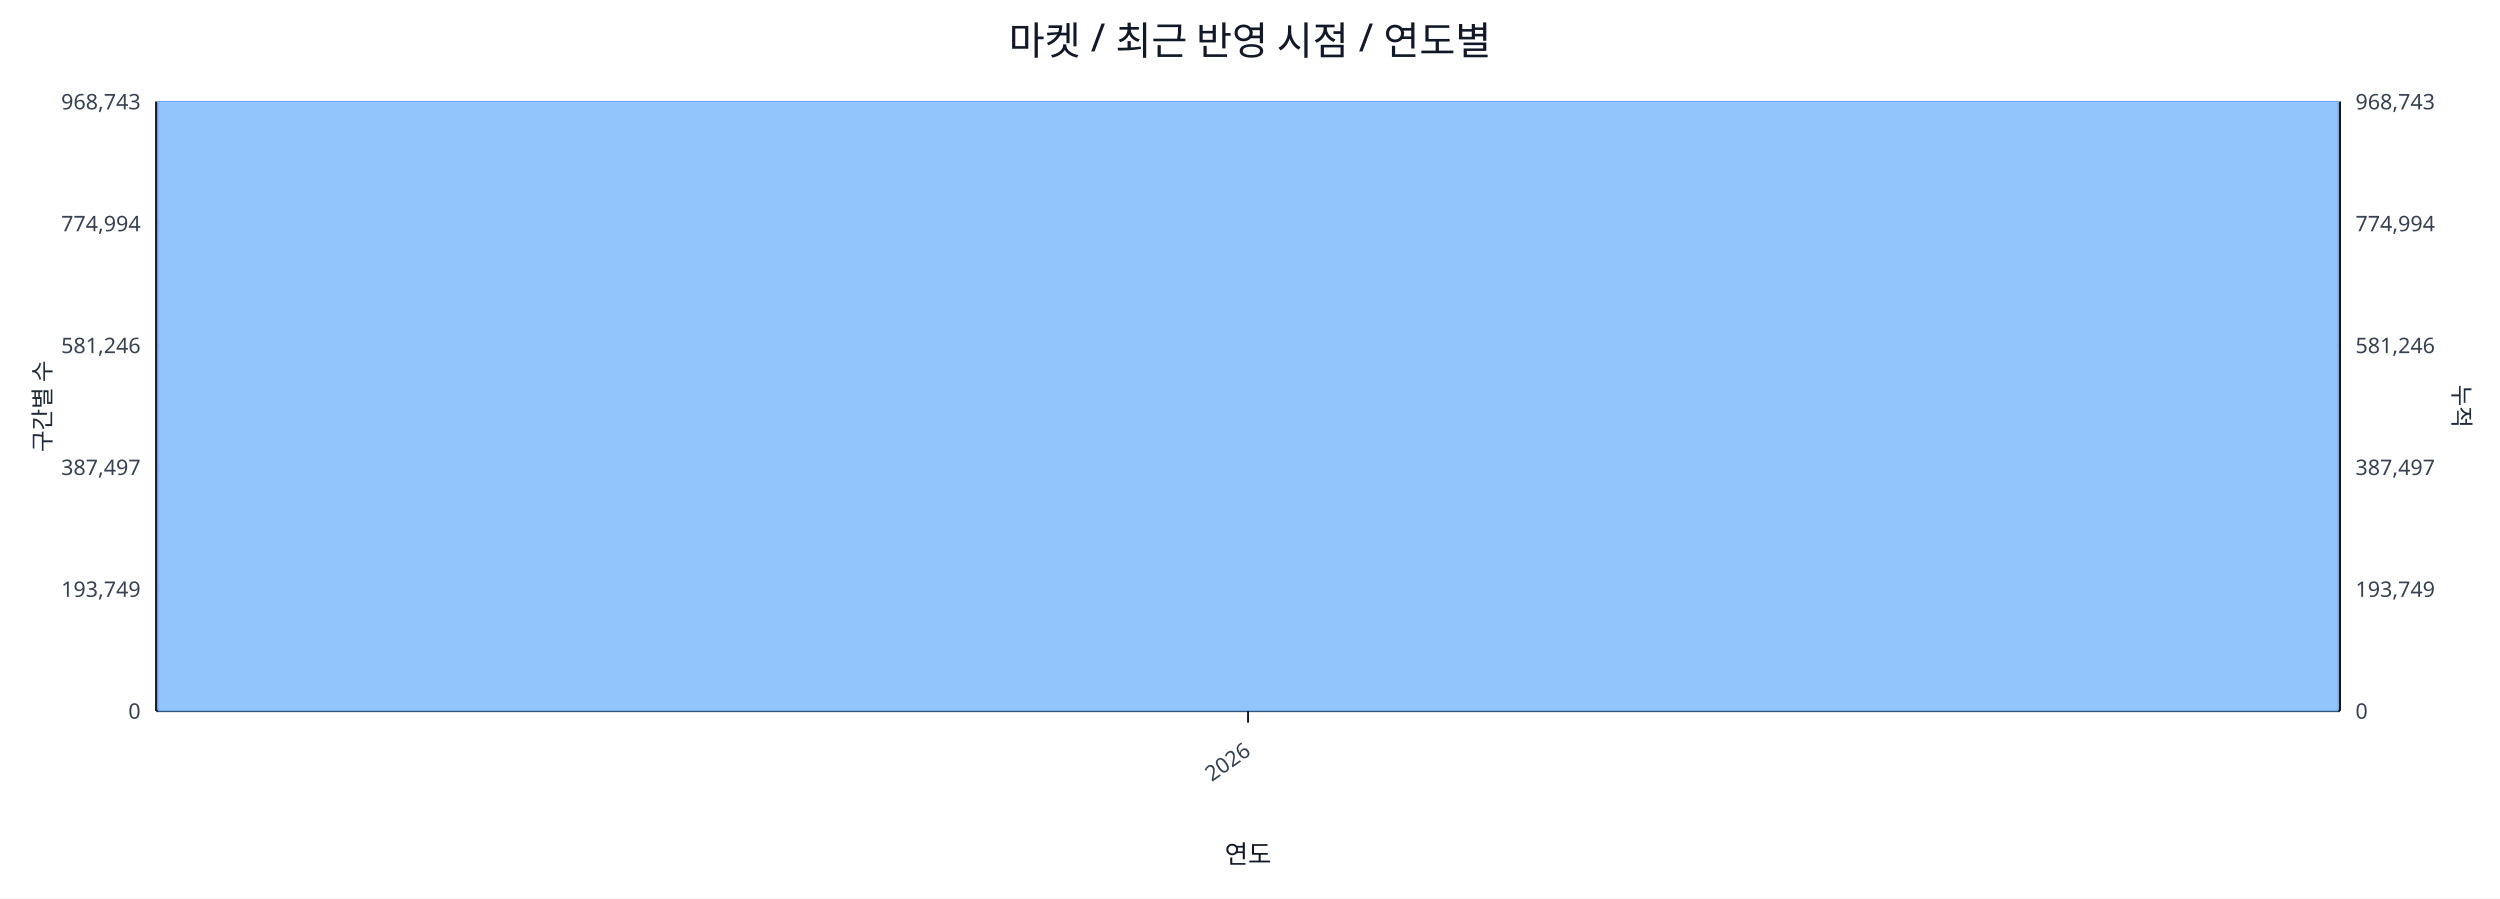
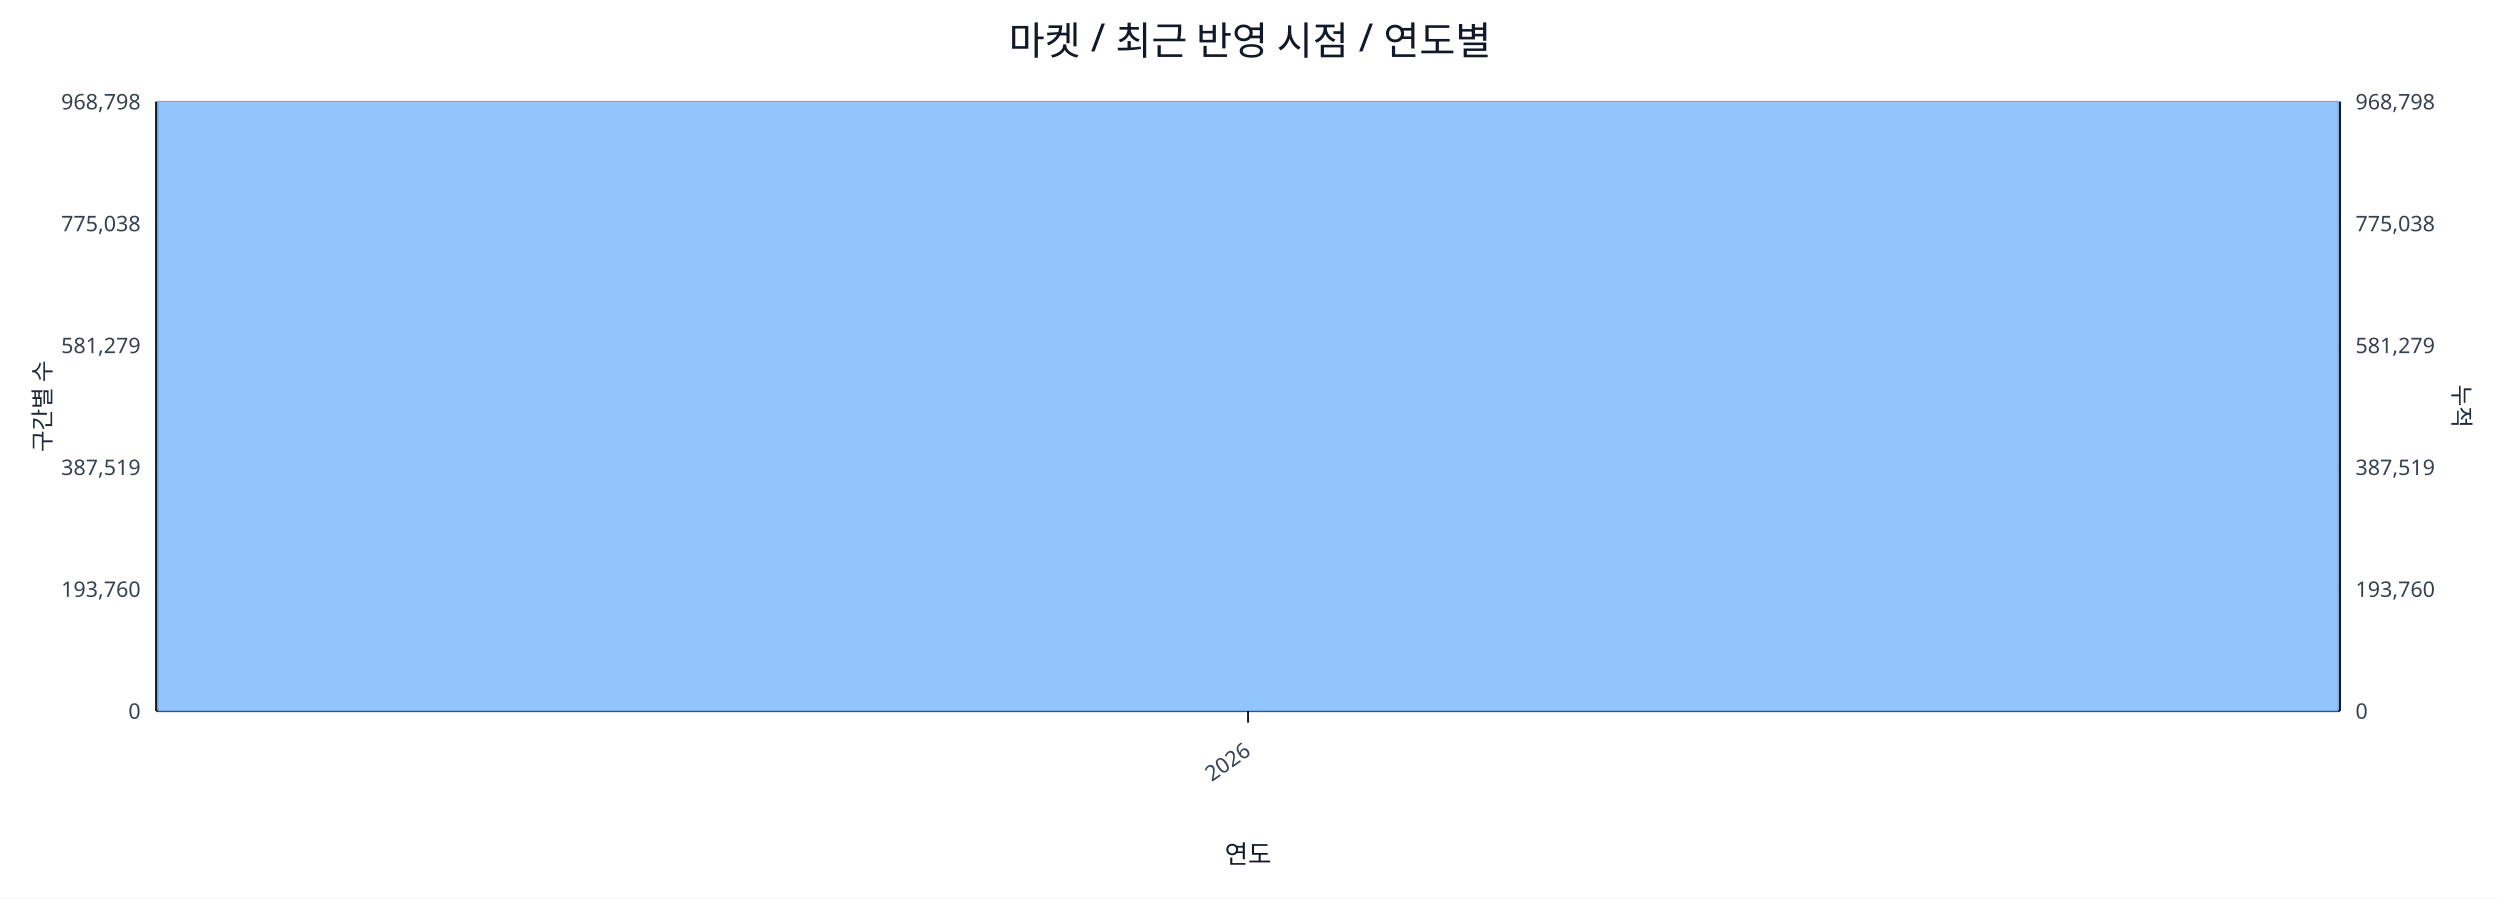
<svg xmlns="http://www.w3.org/2000/svg" width="1280" height="460" viewBox="0 0 1280 460">
  <rect x="0" y="0" width="100%" height="100%" fill="#ffffff" />
  <text x="640.0" y="28" font-size="20" text-anchor="middle" font-family="sans-serif" fill="#111827">마켓 / 최근 반영 시점 / 연도별</text>
  <line x1="80.0" y1="52.0" x2="1198.0" y2="52.0" stroke="#e5e7eb" stroke-width="1" />
-   <text x="72.0" y="56.0" font-size="11" text-anchor="end" font-family="sans-serif" fill="#374151">968,743</text>
-   <text x="1206.0" y="56.0" font-size="11" text-anchor="start" font-family="sans-serif" fill="#374151">968,743</text>
+   <text x="72.0" y="56.0" font-size="11" text-anchor="end" font-family="sans-serif" fill="#374151">968,798</text>
+   <text x="1206.0" y="56.0" font-size="11" text-anchor="start" font-family="sans-serif" fill="#374151">968,798</text>
  <line x1="80.0" y1="114.4" x2="1198.0" y2="114.4" stroke="#e5e7eb" stroke-width="1" />
-   <text x="72.0" y="118.4" font-size="11" text-anchor="end" font-family="sans-serif" fill="#374151">774,994</text>
-   <text x="1206.0" y="118.4" font-size="11" text-anchor="start" font-family="sans-serif" fill="#374151">774,994</text>
+   <text x="72.0" y="118.4" font-size="11" text-anchor="end" font-family="sans-serif" fill="#374151">775,038</text>
+   <text x="1206.0" y="118.4" font-size="11" text-anchor="start" font-family="sans-serif" fill="#374151">775,038</text>
  <line x1="80.0" y1="176.8" x2="1198.0" y2="176.8" stroke="#e5e7eb" stroke-width="1" />
-   <text x="72.0" y="180.8" font-size="11" text-anchor="end" font-family="sans-serif" fill="#374151">581,246</text>
-   <text x="1206.0" y="180.8" font-size="11" text-anchor="start" font-family="sans-serif" fill="#374151">581,246</text>
+   <text x="72.0" y="180.8" font-size="11" text-anchor="end" font-family="sans-serif" fill="#374151">581,279</text>
+   <text x="1206.0" y="180.8" font-size="11" text-anchor="start" font-family="sans-serif" fill="#374151">581,279</text>
  <line x1="80.0" y1="239.2" x2="1198.0" y2="239.2" stroke="#e5e7eb" stroke-width="1" />
-   <text x="72.0" y="243.2" font-size="11" text-anchor="end" font-family="sans-serif" fill="#374151">387,497</text>
-   <text x="1206.0" y="243.2" font-size="11" text-anchor="start" font-family="sans-serif" fill="#374151">387,497</text>
+   <text x="72.0" y="243.2" font-size="11" text-anchor="end" font-family="sans-serif" fill="#374151">387,519</text>
+   <text x="1206.0" y="243.2" font-size="11" text-anchor="start" font-family="sans-serif" fill="#374151">387,519</text>
  <line x1="80.0" y1="301.6" x2="1198.0" y2="301.6" stroke="#e5e7eb" stroke-width="1" />
-   <text x="72.0" y="305.6" font-size="11" text-anchor="end" font-family="sans-serif" fill="#374151">193,749</text>
-   <text x="1206.0" y="305.6" font-size="11" text-anchor="start" font-family="sans-serif" fill="#374151">193,749</text>
+   <text x="72.0" y="305.6" font-size="11" text-anchor="end" font-family="sans-serif" fill="#374151">193,760</text>
+   <text x="1206.0" y="305.6" font-size="11" text-anchor="start" font-family="sans-serif" fill="#374151">193,760</text>
  <line x1="80.0" y1="364.0" x2="1198.0" y2="364.0" stroke="#e5e7eb" stroke-width="1" />
  <text x="72.0" y="368.0" font-size="11" text-anchor="end" font-family="sans-serif" fill="#374151">0</text>
  <text x="1206.0" y="368.0" font-size="11" text-anchor="start" font-family="sans-serif" fill="#374151">0</text>
  <line x1="80.0" y1="364.0" x2="1198.0" y2="364.0" stroke="#111827" stroke-width="1.2" />
  <line x1="80.0" y1="52.0" x2="80.0" y2="364.0" stroke="#111827" stroke-width="1.2" />
  <line x1="1198.0" y1="52.0" x2="1198.0" y2="364.0" stroke="#111827" stroke-width="1.2" />
  <rect x="81.0" y="52.0" width="1116.0" height="312.0" fill="#93c5fd" stroke="#60a5fa" stroke-width="0.5" />
  <polyline fill="none" stroke="#ef4444" stroke-width="2" points="639.0,52.0" />
  <line x1="639.0" y1="364.0" x2="639.0" y2="370.0" stroke="#111827" stroke-width="1" />
  <text x="641.0" y="386.0" font-size="11" text-anchor="end" transform="rotate(-35 641.0 386.0)" font-family="sans-serif" fill="#374151">2026</text>
  <text x="26" y="208.0" font-size="12" transform="rotate(-90 26 208.0)" text-anchor="middle" font-family="sans-serif" fill="#1f2937">구간별 수</text>
  <text x="1256.0" y="208.0" font-size="12" transform="rotate(90 1256.0 208.0)" text-anchor="middle" font-family="sans-serif" fill="#1f2937">누적</text>
  <text x="639.0" y="442.0" font-size="13" text-anchor="middle" font-family="sans-serif" fill="#111827">연도</text>
</svg>
